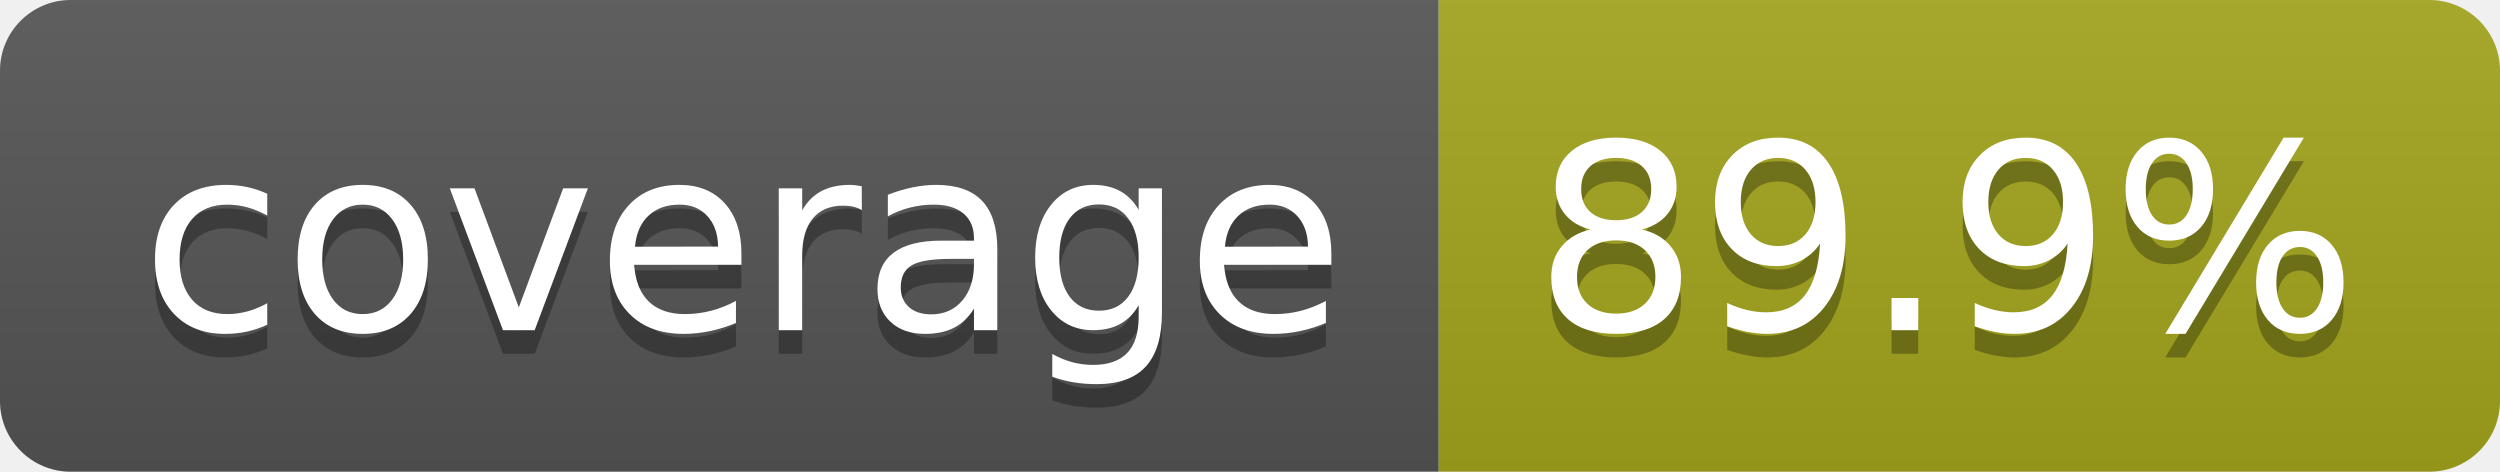
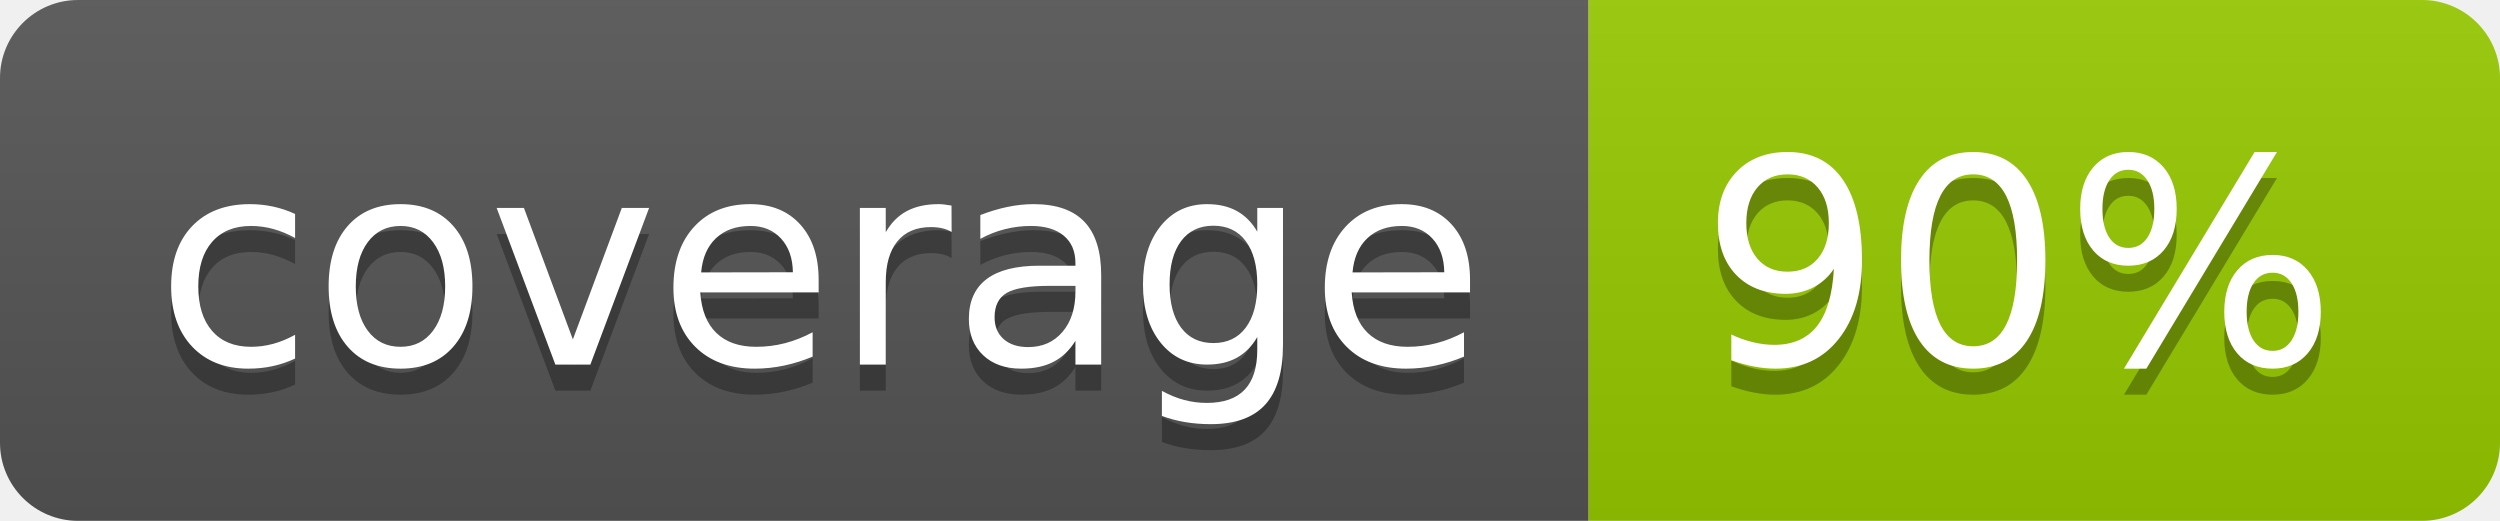
- <svg xmlns="http://www.w3.org/2000/svg" width="106" height="20" role="img" aria-label="coverage: 89.9%">
+ <svg xmlns="http://www.w3.org/2000/svg" width="96" height="20" role="img" aria-label="coverage: 90%">
  <linearGradient id="s" x2="0" y2="100%">
    <stop offset="0" stop-color="#bbb" stop-opacity=".1" />
    <stop offset="1" stop-opacity=".1" />
  </linearGradient>
  <clipPath id="r">
-     <rect width="106" height="20" rx="3" fill="#fff" />
+     <rect width="96" height="20" rx="3" fill="#fff" />
  </clipPath>
  <g clip-path="url(#r)">
    <rect width="61" height="20" fill="#555" />
-     <rect x="61" width="45" height="20" fill="#a4a61d" />
-     <rect width="106" height="20" fill="url(#s)" />
+     <rect x="61" width="35" height="20" fill="#97ca00" />
+     <rect width="96" height="20" fill="url(#s)" />
  </g>
  <g fill="#fff" text-anchor="middle" font-family="Verdana,Geneva,DejaVu Sans,sans-serif" text-rendering="geometricPrecision" font-size="110">
    <text aria-hidden="true" x="315" y="150" fill="#010101" fill-opacity=".3" transform="scale(.1)" textLength="510">coverage</text>
    <text x="315" y="140" transform="scale(.1)" fill="#fff" textLength="510">coverage</text>
-     <text aria-hidden="true" x="825" y="150" fill="#010101" fill-opacity=".3" transform="scale(.1)" textLength="350">89.9%</text>
-     <text x="825" y="140" transform="scale(.1)" fill="#fff" textLength="350">89.9%</text>
+     <text aria-hidden="true" x="775" y="150" fill="#010101" fill-opacity=".3" transform="scale(.1)" textLength="245">90%</text>
+     <text x="775" y="140" transform="scale(.1)" fill="#fff" textLength="245">90%</text>
  </g>
</svg>
